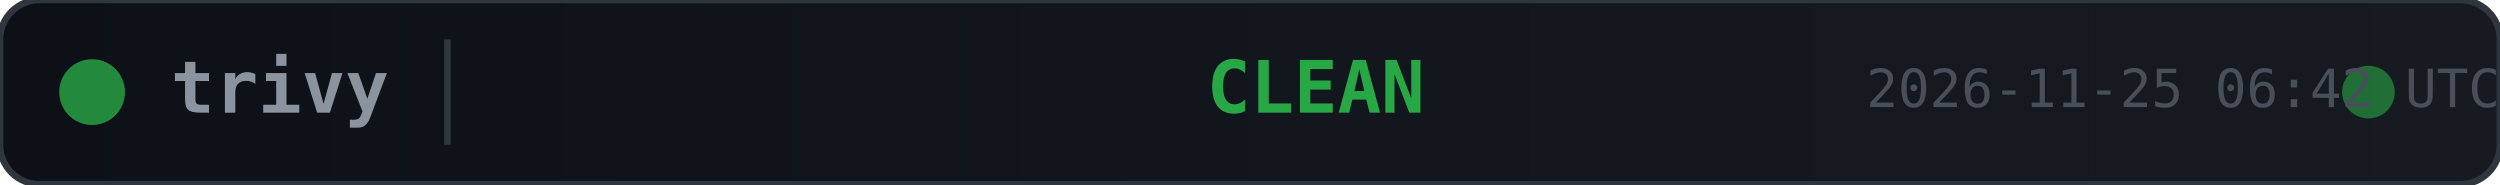
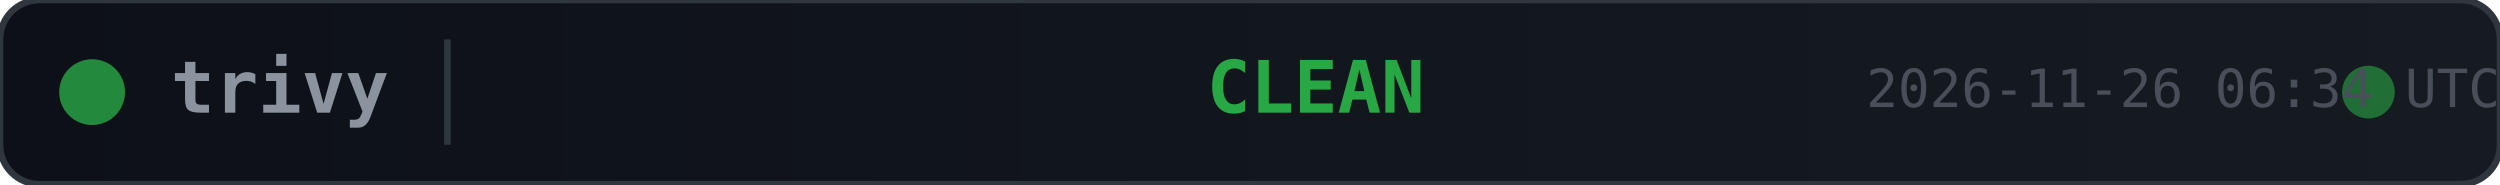
<svg xmlns="http://www.w3.org/2000/svg" width="380" height="28">
  <defs>
    <linearGradient id="bg" x1="0" y1="0" x2="1" y2="0">
      <stop offset="0%" stop-color="#0d1117" />
      <stop offset="100%" stop-color="#161b22" />
    </linearGradient>
  </defs>
  <rect width="380" height="28" rx="6" fill="url(#bg)" stroke="#30363d" stroke-width="1" />
  <circle cx="14" cy="14" r="5" fill="#28a745" opacity="0.8">
    <animate attributeName="opacity" values="0.8;0.4;0.8" dur="2s" repeatCount="indefinite" />
  </circle>
  <text x="26" y="14" fill="#8b949e" font-family="monospace" font-size="11" font-weight="600" dominant-baseline="middle">trivy</text>
  <line x1="68" y1="6" x2="68" y2="22" stroke="#30363d" stroke-width="1" />
  <text x="200" y="14" fill="#28a745" font-family="monospace" font-size="11" font-weight="700" text-anchor="middle" dominant-baseline="middle">CLEAN</text>
  <circle cx="360" cy="14" r="4" fill="#28a745" opacity="0.6">
    <animate attributeName="r" values="4;6;4" dur="1.5s" repeatCount="indefinite" />
    <animate attributeName="opacity" values="0.6;0.2;0.6" dur="1.5s" repeatCount="indefinite" />
  </circle>
-   <text x="380" y="14" fill="#484f58" font-family="monospace" font-size="8" text-anchor="end" dominant-baseline="middle">2026-11-25 06:42 UTC</text>
+   <text x="380" y="14" fill="#484f58" font-family="monospace" font-size="8" text-anchor="end" dominant-baseline="middle">2026-11-26 06:34 UTC</text>
</svg>
